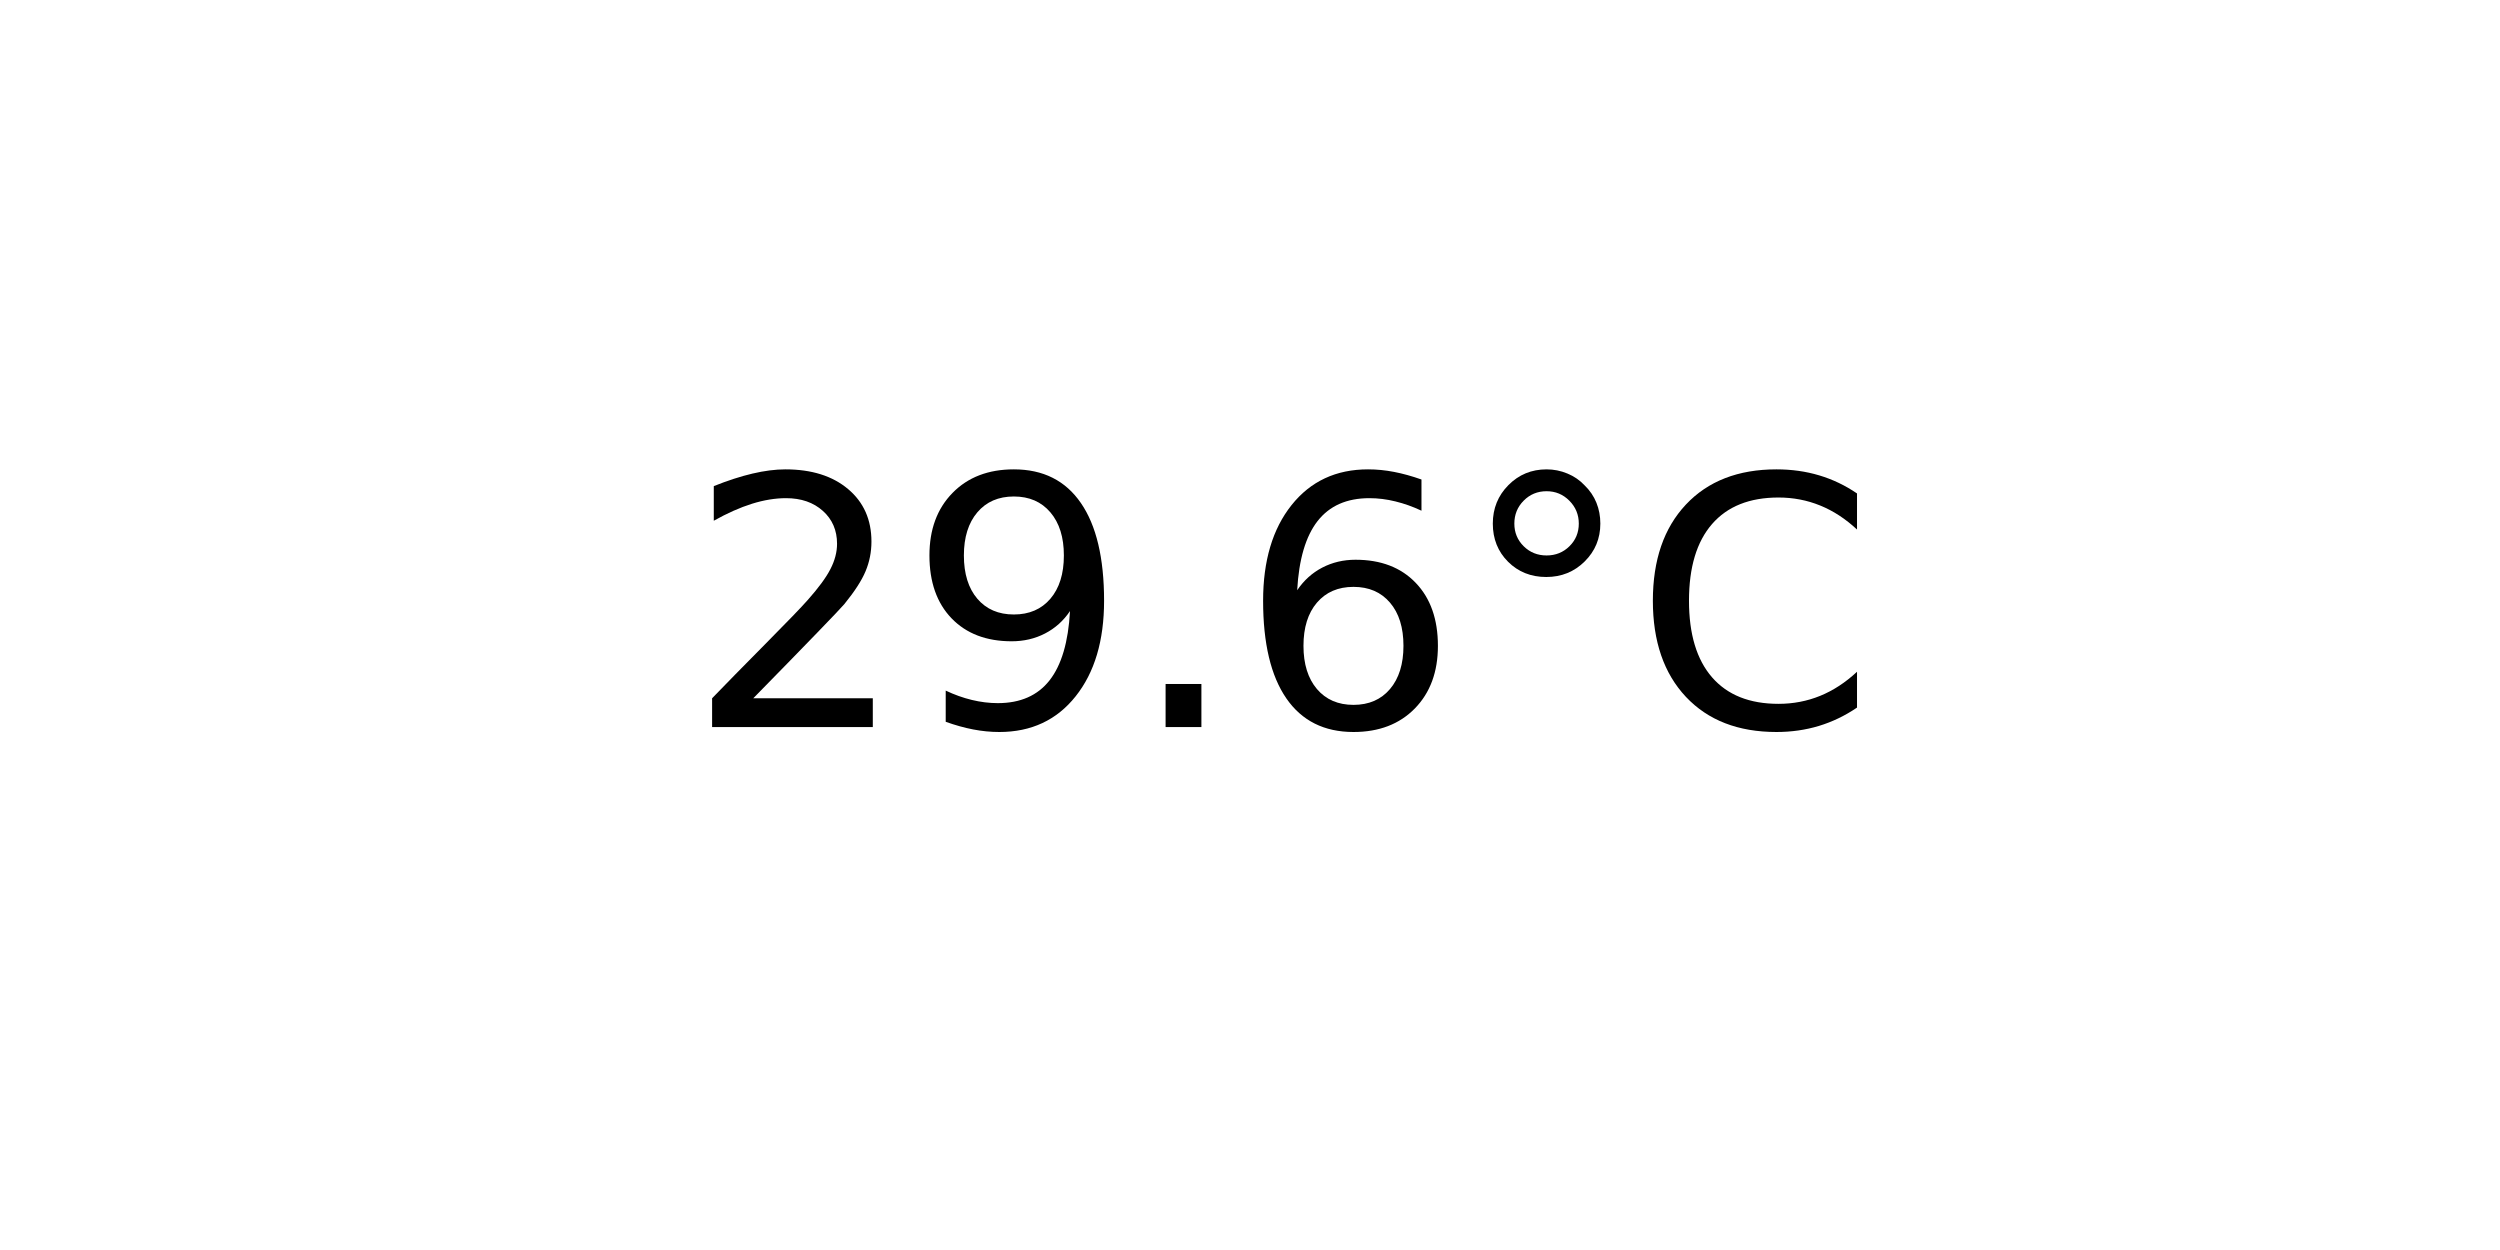
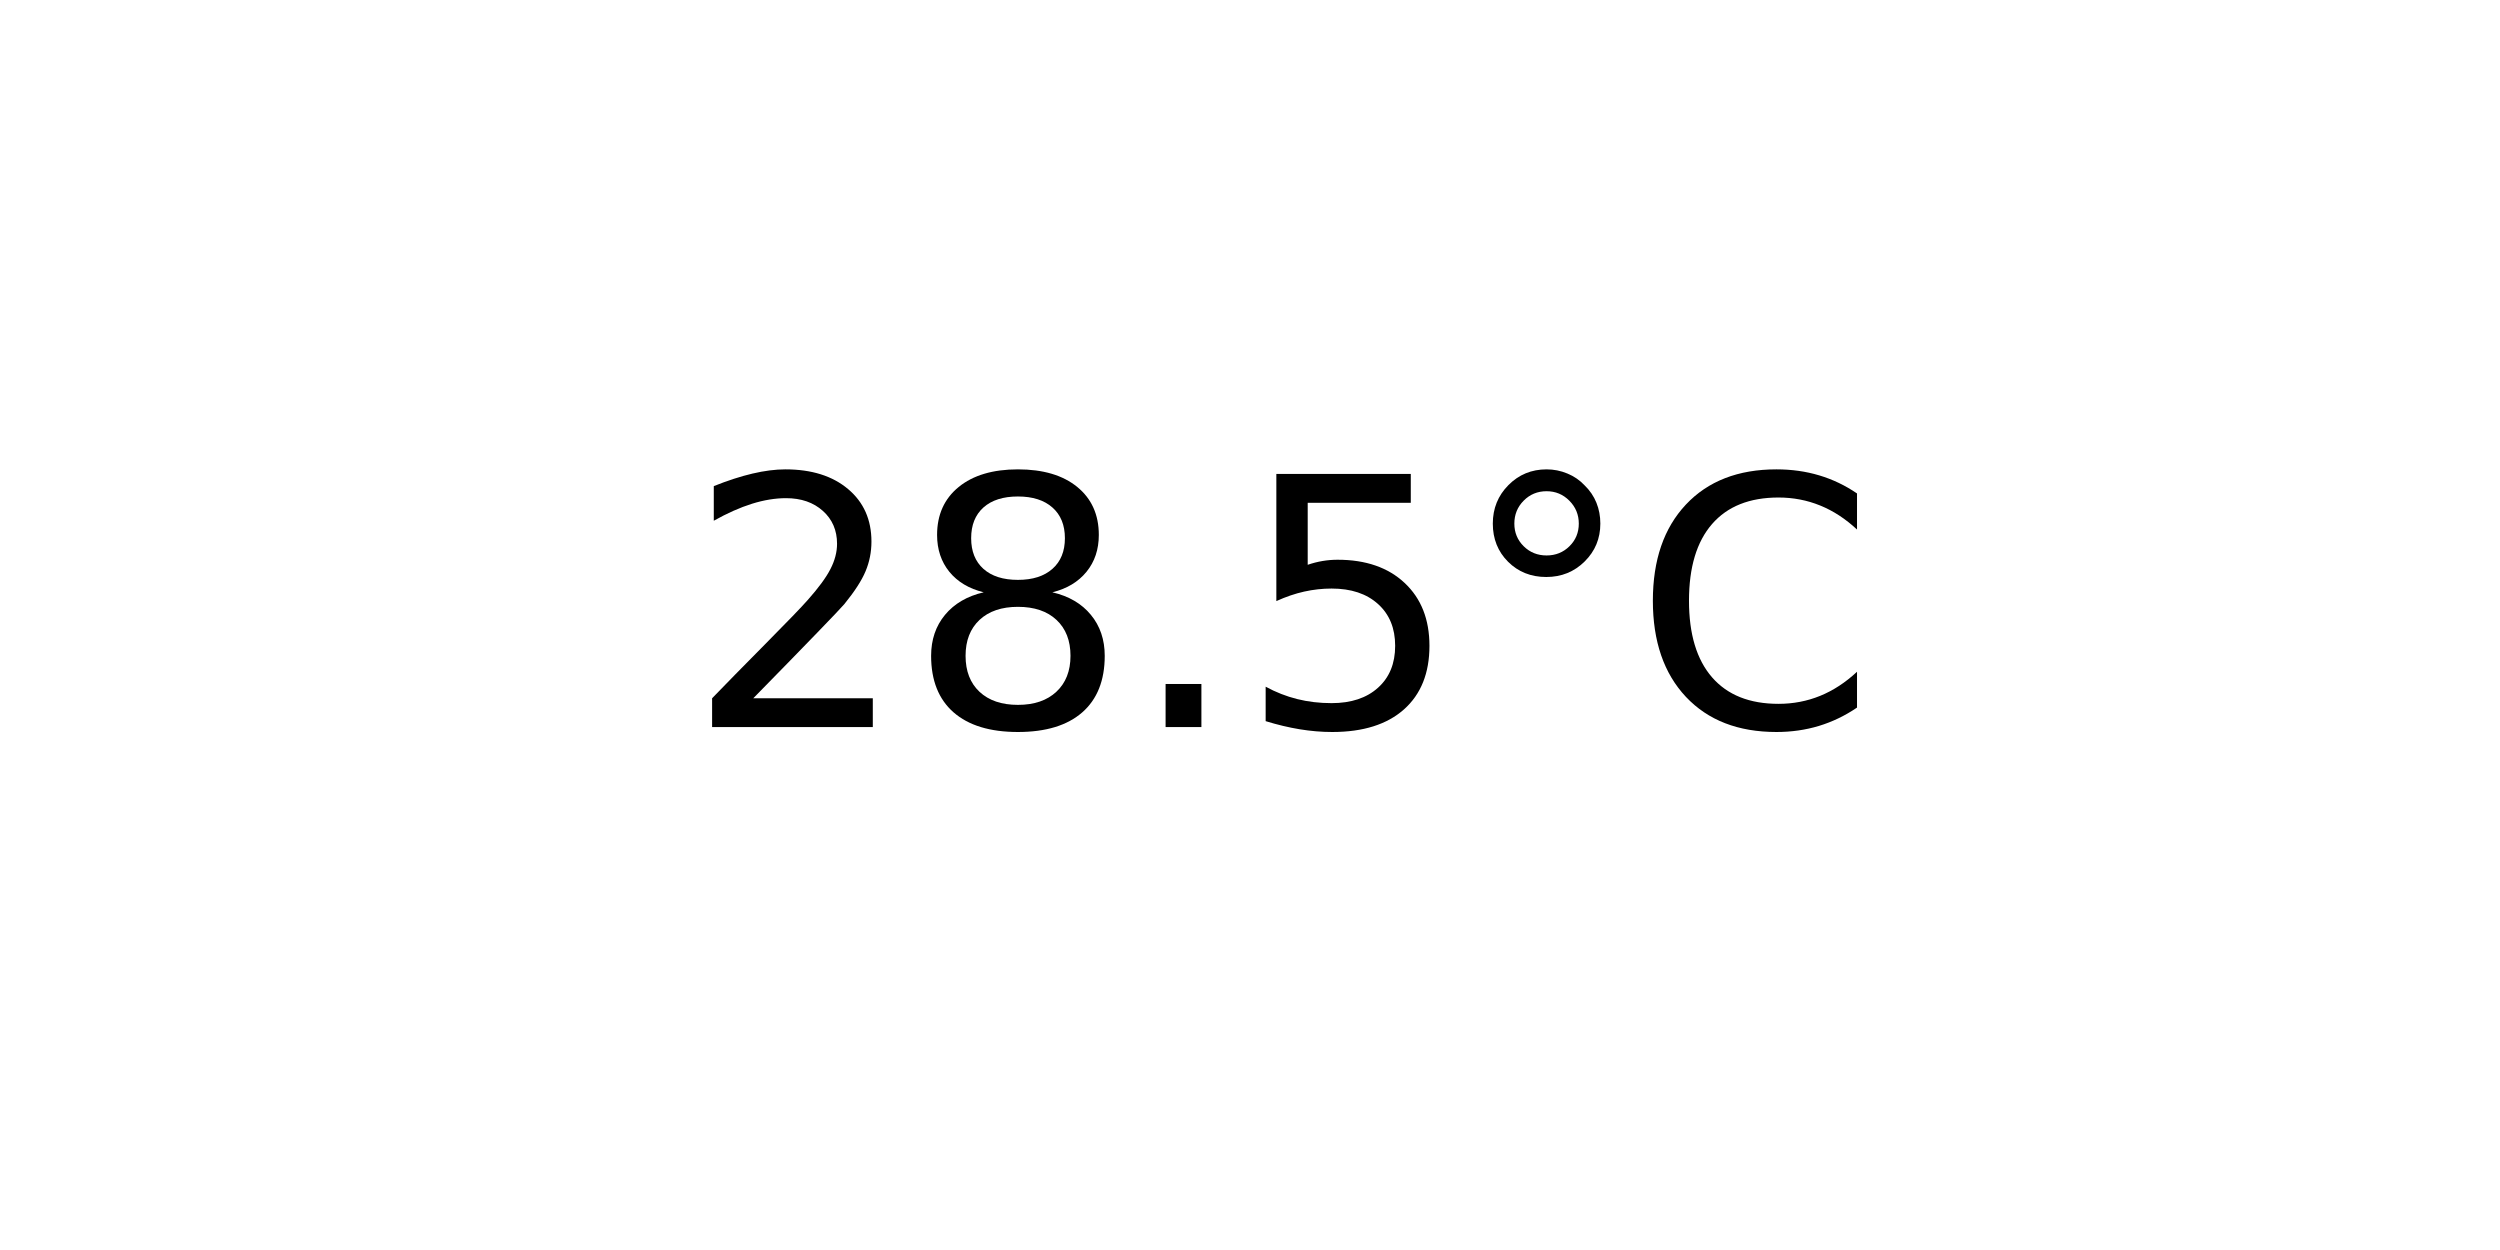
<svg xmlns="http://www.w3.org/2000/svg" xmlns:xlink="http://www.w3.org/1999/xlink" width="72pt" height="36pt" viewBox="0 0 72 36" version="1.1">
  <defs>
    <style type="text/css">*{stroke-linejoin: round; stroke-linecap: butt}</style>
  </defs>
  <g id="figure_1">
    <g id="axes_1">
      <g id="text_1">
        <g transform="translate(19.77578 20.93937) scale(0.1 -0.1)">
          <defs>
            <path id="DejaVuSans-32" d="M 1228 531  L 3431 531  L 3431 0  L 469 0  L 469 531  Q 828 903 1448 1529  Q 2069 2156 2228 2338  Q 2531 2678 2651 2914  Q 2772 3150 2772 3378  Q 2772 3750 2511 3984  Q 2250 4219 1831 4219  Q 1534 4219 1204 4116  Q 875 4013 500 3803  L 500 4441  Q 881 4594 1212 4672  Q 1544 4750 1819 4750  Q 2544 4750 2975 4387  Q 3406 4025 3406 3419  Q 3406 3131 3298 2873  Q 3191 2616 2906 2266  Q 2828 2175 2409 1742  Q 1991 1309 1228 531  z " transform="scale(0.015625)" />
-             <path id="DejaVuSans-39" d="M 703 97  L 703 672  Q 941 559 1184 500  Q 1428 441 1663 441  Q 2288 441 2617 861  Q 2947 1281 2994 2138  Q 2813 1869 2534 1725  Q 2256 1581 1919 1581  Q 1219 1581 811 2004  Q 403 2428 403 3163  Q 403 3881 828 4315  Q 1253 4750 1959 4750  Q 2769 4750 3195 4129  Q 3622 3509 3622 2328  Q 3622 1225 3098 567  Q 2575 -91 1691 -91  Q 1453 -91 1209 -44  Q 966 3 703 97  z M 1959 2075  Q 2384 2075 2632 2365  Q 2881 2656 2881 3163  Q 2881 3666 2632 3958  Q 2384 4250 1959 4250  Q 1534 4250 1286 3958  Q 1038 3666 1038 3163  Q 1038 2656 1286 2365  Q 1534 2075 1959 2075  z " transform="scale(0.015625)" />
+             <path id="DejaVuSans-38" d="M 2034 2216  Q 1584 2216 1326 1975  Q 1069 1734 1069 1313  Q 1069 891 1326 650  Q 1584 409 2034 409  Q 2484 409 2743 651  Q 3003 894 3003 1313  Q 3003 1734 2745 1975  Q 2488 2216 2034 2216  z M 1403 2484  Q 997 2584 770 2862  Q 544 3141 544 3541  Q 544 4100 942 4425  Q 1341 4750 2034 4750  Q 2731 4750 3128 4425  Q 3525 4100 3525 3541  Q 3525 3141 3298 2862  Q 3072 2584 2669 2484  Q 3125 2378 3379 2068  Q 3634 1759 3634 1313  Q 3634 634 3220 271  Q 2806 -91 2034 -91  Q 1263 -91 848 271  Q 434 634 434 1313  Q 434 1759 690 2068  Q 947 2378 1403 2484  z M 1172 3481  Q 1172 3119 1398 2916  Q 1625 2713 2034 2713  Q 2441 2713 2670 2916  Q 2900 3119 2900 3481  Q 2900 3844 2670 4047  Q 2441 4250 2034 4250  Q 1625 4250 1398 4047  Q 1172 3844 1172 3481  z " transform="scale(0.015625)" />
            <path id="DejaVuSans-2e" d="M 684 794  L 1344 794  L 1344 0  L 684 0  L 684 794  z " transform="scale(0.015625)" />
-             <path id="DejaVuSans-36" d="M 2113 2584  Q 1688 2584 1439 2293  Q 1191 2003 1191 1497  Q 1191 994 1439 701  Q 1688 409 2113 409  Q 2538 409 2786 701  Q 3034 994 3034 1497  Q 3034 2003 2786 2293  Q 2538 2584 2113 2584  z M 3366 4563  L 3366 3988  Q 3128 4100 2886 4159  Q 2644 4219 2406 4219  Q 1781 4219 1451 3797  Q 1122 3375 1075 2522  Q 1259 2794 1537 2939  Q 1816 3084 2150 3084  Q 2853 3084 3261 2657  Q 3669 2231 3669 1497  Q 3669 778 3244 343  Q 2819 -91 2113 -91  Q 1303 -91 875 529  Q 447 1150 447 2328  Q 447 3434 972 4092  Q 1497 4750 2381 4750  Q 2619 4750 2861 4703  Q 3103 4656 3366 4563  z " transform="scale(0.015625)" />
+             <path id="DejaVuSans-35" d="M 691 4666  L 3169 4666  L 3169 4134  L 1269 4134  L 1269 2991  Q 1406 3038 1543 3061  Q 1681 3084 1819 3084  Q 2600 3084 3056 2656  Q 3513 2228 3513 1497  Q 3513 744 3044 326  Q 2575 -91 1722 -91  Q 1428 -91 1123 -41  Q 819 9 494 109  L 494 744  Q 775 591 1075 516  Q 1375 441 1709 441  Q 2250 441 2565 725  Q 2881 1009 2881 1497  Q 2881 1984 2565 2268  Q 2250 2553 1709 2553  Q 1456 2553 1204 2497  Q 953 2441 691 2322  L 691 4666  z " transform="scale(0.015625)" />
            <path id="DejaVuSans-b0" d="M 1600 4347  Q 1350 4347 1178 4173  Q 1006 4000 1006 3750  Q 1006 3503 1178 3333  Q 1350 3163 1600 3163  Q 1850 3163 2022 3333  Q 2194 3503 2194 3750  Q 2194 3997 2020 4172  Q 1847 4347 1600 4347  z M 1600 4750  Q 1800 4750 1984 4673  Q 2169 4597 2303 4453  Q 2447 4313 2519 4134  Q 2591 3956 2591 3750  Q 2591 3338 2302 3052  Q 2013 2766 1594 2766  Q 1172 2766 890 3047  Q 609 3328 609 3750  Q 609 4169 896 4459  Q 1184 4750 1600 4750  z " transform="scale(0.015625)" />
            <path id="DejaVuSans-43" d="M 4122 4306  L 4122 3641  Q 3803 3938 3442 4084  Q 3081 4231 2675 4231  Q 1875 4231 1450 3742  Q 1025 3253 1025 2328  Q 1025 1406 1450 917  Q 1875 428 2675 428  Q 3081 428 3442 575  Q 3803 722 4122 1019  L 4122 359  Q 3791 134 3420 21  Q 3050 -91 2638 -91  Q 1578 -91 968 557  Q 359 1206 359 2328  Q 359 3453 968 4101  Q 1578 4750 2638 4750  Q 3056 4750 3426 4639  Q 3797 4528 4122 4306  z " transform="scale(0.015625)" />
          </defs>
          <use xlink:href="#DejaVuSans-32" />
-           <use xlink:href="#DejaVuSans-39" x="63.623" />
+           <use xlink:href="#DejaVuSans-38" x="63.623" />
          <use xlink:href="#DejaVuSans-2e" x="127.246" />
-           <use xlink:href="#DejaVuSans-36" x="159.033" />
+           <use xlink:href="#DejaVuSans-35" x="159.033" />
          <use xlink:href="#DejaVuSans-b0" x="222.656" />
          <use xlink:href="#DejaVuSans-43" x="272.656" />
        </g>
      </g>
    </g>
  </g>
</svg>
